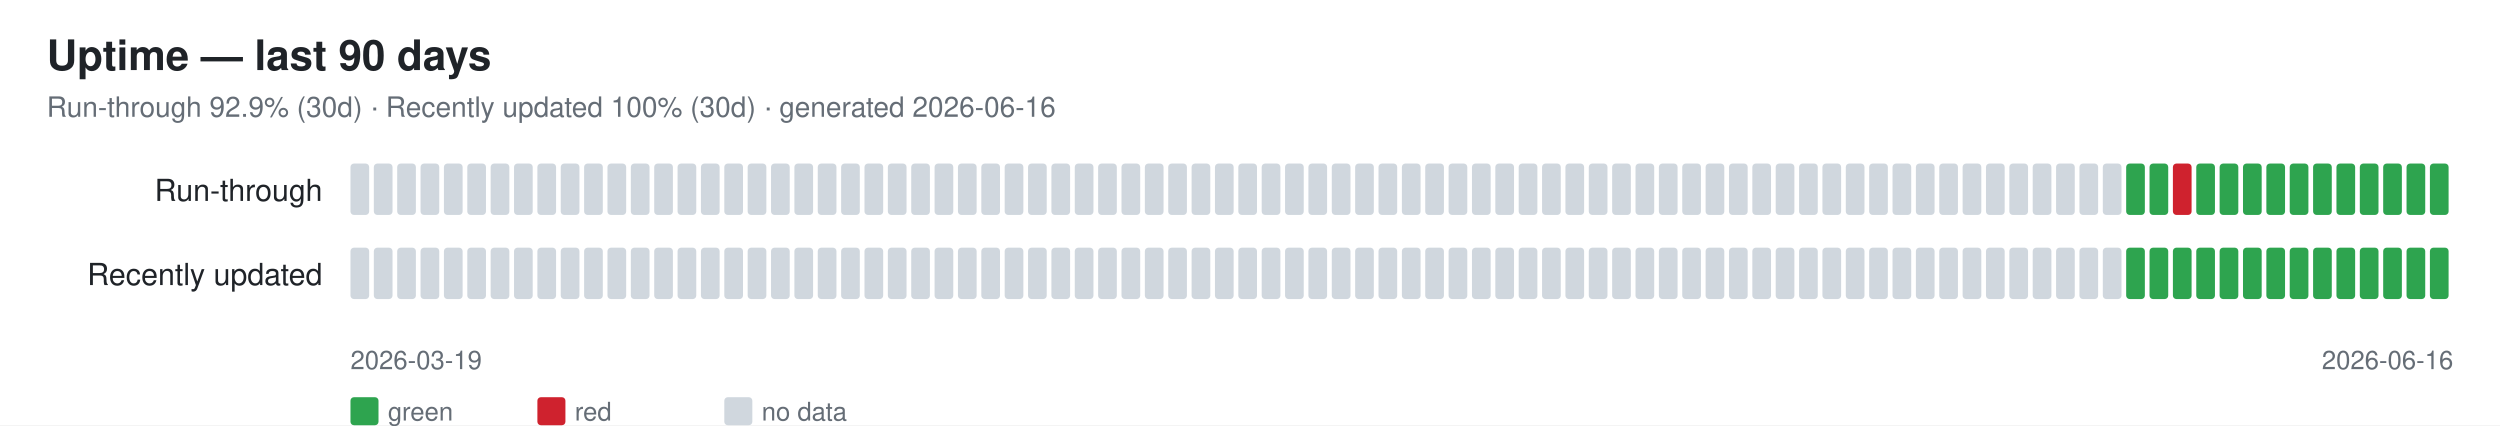
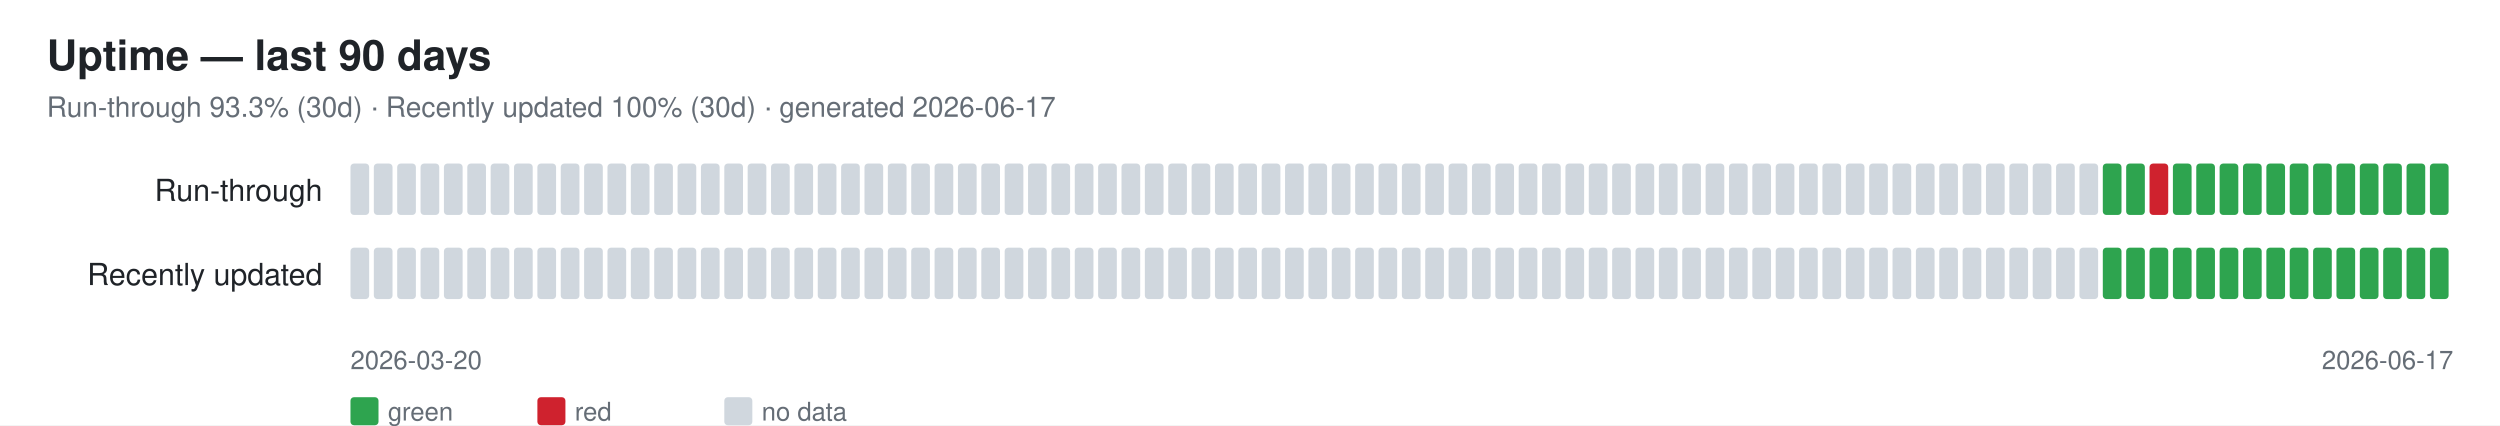
<svg xmlns="http://www.w3.org/2000/svg" width="1070" height="182" font-family="-apple-system,Segoe UI,Helvetica,Arial,sans-serif">
  <rect width="1070" height="182" fill="#ffffff" />
  <text x="20" y="30" font-size="18" font-weight="600" fill="#1f2328">Uptime — last 90 days</text>
-   <text x="20" y="50" font-size="12" fill="#656d76">Run-through 92.9% (30d) · Recently updated 100% (30d) · generated 2026-06-16</text>
+   <text x="20" y="50" font-size="12" fill="#656d76">Run-through 93.3% (30d) · Recently updated 100% (30d) · generated 2026-06-17</text>
  <text x="138" y="86" font-size="13" fill="#1f2328" text-anchor="end">Run-through</text>
  <rect x="150" y="70" width="8" height="22" rx="1.5" fill="#d0d7de" />
  <rect x="160" y="70" width="8" height="22" rx="1.5" fill="#d0d7de" />
  <rect x="170" y="70" width="8" height="22" rx="1.5" fill="#d0d7de" />
  <rect x="180" y="70" width="8" height="22" rx="1.5" fill="#d0d7de" />
  <rect x="190" y="70" width="8" height="22" rx="1.5" fill="#d0d7de" />
  <rect x="200" y="70" width="8" height="22" rx="1.5" fill="#d0d7de" />
  <rect x="210" y="70" width="8" height="22" rx="1.5" fill="#d0d7de" />
  <rect x="220" y="70" width="8" height="22" rx="1.5" fill="#d0d7de" />
  <rect x="230" y="70" width="8" height="22" rx="1.5" fill="#d0d7de" />
  <rect x="240" y="70" width="8" height="22" rx="1.5" fill="#d0d7de" />
  <rect x="250" y="70" width="8" height="22" rx="1.5" fill="#d0d7de" />
  <rect x="260" y="70" width="8" height="22" rx="1.5" fill="#d0d7de" />
  <rect x="270" y="70" width="8" height="22" rx="1.5" fill="#d0d7de" />
  <rect x="280" y="70" width="8" height="22" rx="1.5" fill="#d0d7de" />
  <rect x="290" y="70" width="8" height="22" rx="1.5" fill="#d0d7de" />
  <rect x="300" y="70" width="8" height="22" rx="1.5" fill="#d0d7de" />
  <rect x="310" y="70" width="8" height="22" rx="1.5" fill="#d0d7de" />
  <rect x="320" y="70" width="8" height="22" rx="1.5" fill="#d0d7de" />
  <rect x="330" y="70" width="8" height="22" rx="1.5" fill="#d0d7de" />
  <rect x="340" y="70" width="8" height="22" rx="1.5" fill="#d0d7de" />
  <rect x="350" y="70" width="8" height="22" rx="1.5" fill="#d0d7de" />
  <rect x="360" y="70" width="8" height="22" rx="1.5" fill="#d0d7de" />
  <rect x="370" y="70" width="8" height="22" rx="1.5" fill="#d0d7de" />
  <rect x="380" y="70" width="8" height="22" rx="1.5" fill="#d0d7de" />
  <rect x="390" y="70" width="8" height="22" rx="1.5" fill="#d0d7de" />
  <rect x="400" y="70" width="8" height="22" rx="1.5" fill="#d0d7de" />
  <rect x="410" y="70" width="8" height="22" rx="1.5" fill="#d0d7de" />
  <rect x="420" y="70" width="8" height="22" rx="1.5" fill="#d0d7de" />
  <rect x="430" y="70" width="8" height="22" rx="1.5" fill="#d0d7de" />
  <rect x="440" y="70" width="8" height="22" rx="1.5" fill="#d0d7de" />
  <rect x="450" y="70" width="8" height="22" rx="1.5" fill="#d0d7de" />
  <rect x="460" y="70" width="8" height="22" rx="1.5" fill="#d0d7de" />
  <rect x="470" y="70" width="8" height="22" rx="1.5" fill="#d0d7de" />
  <rect x="480" y="70" width="8" height="22" rx="1.5" fill="#d0d7de" />
  <rect x="490" y="70" width="8" height="22" rx="1.5" fill="#d0d7de" />
  <rect x="500" y="70" width="8" height="22" rx="1.5" fill="#d0d7de" />
  <rect x="510" y="70" width="8" height="22" rx="1.5" fill="#d0d7de" />
  <rect x="520" y="70" width="8" height="22" rx="1.5" fill="#d0d7de" />
  <rect x="530" y="70" width="8" height="22" rx="1.5" fill="#d0d7de" />
  <rect x="540" y="70" width="8" height="22" rx="1.5" fill="#d0d7de" />
  <rect x="550" y="70" width="8" height="22" rx="1.5" fill="#d0d7de" />
  <rect x="560" y="70" width="8" height="22" rx="1.5" fill="#d0d7de" />
  <rect x="570" y="70" width="8" height="22" rx="1.5" fill="#d0d7de" />
  <rect x="580" y="70" width="8" height="22" rx="1.5" fill="#d0d7de" />
  <rect x="590" y="70" width="8" height="22" rx="1.5" fill="#d0d7de" />
  <rect x="600" y="70" width="8" height="22" rx="1.5" fill="#d0d7de" />
  <rect x="610" y="70" width="8" height="22" rx="1.5" fill="#d0d7de" />
  <rect x="620" y="70" width="8" height="22" rx="1.5" fill="#d0d7de" />
  <rect x="630" y="70" width="8" height="22" rx="1.5" fill="#d0d7de" />
  <rect x="640" y="70" width="8" height="22" rx="1.5" fill="#d0d7de" />
  <rect x="650" y="70" width="8" height="22" rx="1.5" fill="#d0d7de" />
  <rect x="660" y="70" width="8" height="22" rx="1.5" fill="#d0d7de" />
  <rect x="670" y="70" width="8" height="22" rx="1.5" fill="#d0d7de" />
  <rect x="680" y="70" width="8" height="22" rx="1.5" fill="#d0d7de" />
  <rect x="690" y="70" width="8" height="22" rx="1.5" fill="#d0d7de" />
  <rect x="700" y="70" width="8" height="22" rx="1.5" fill="#d0d7de" />
  <rect x="710" y="70" width="8" height="22" rx="1.5" fill="#d0d7de" />
  <rect x="720" y="70" width="8" height="22" rx="1.5" fill="#d0d7de" />
  <rect x="730" y="70" width="8" height="22" rx="1.5" fill="#d0d7de" />
  <rect x="740" y="70" width="8" height="22" rx="1.5" fill="#d0d7de" />
  <rect x="750" y="70" width="8" height="22" rx="1.5" fill="#d0d7de" />
  <rect x="760" y="70" width="8" height="22" rx="1.5" fill="#d0d7de" />
  <rect x="770" y="70" width="8" height="22" rx="1.5" fill="#d0d7de" />
  <rect x="780" y="70" width="8" height="22" rx="1.5" fill="#d0d7de" />
  <rect x="790" y="70" width="8" height="22" rx="1.5" fill="#d0d7de" />
  <rect x="800" y="70" width="8" height="22" rx="1.5" fill="#d0d7de" />
  <rect x="810" y="70" width="8" height="22" rx="1.5" fill="#d0d7de" />
  <rect x="820" y="70" width="8" height="22" rx="1.5" fill="#d0d7de" />
  <rect x="830" y="70" width="8" height="22" rx="1.5" fill="#d0d7de" />
  <rect x="840" y="70" width="8" height="22" rx="1.5" fill="#d0d7de" />
  <rect x="850" y="70" width="8" height="22" rx="1.5" fill="#d0d7de" />
  <rect x="860" y="70" width="8" height="22" rx="1.5" fill="#d0d7de" />
  <rect x="870" y="70" width="8" height="22" rx="1.5" fill="#d0d7de" />
  <rect x="880" y="70" width="8" height="22" rx="1.5" fill="#d0d7de" />
  <rect x="890" y="70" width="8" height="22" rx="1.5" fill="#d0d7de" />
-   <rect x="900" y="70" width="8" height="22" rx="1.5" fill="#d0d7de" />
+   <rect x="900" y="70" width="8" height="22" rx="1.5" fill="#2ea44f" />
  <rect x="910" y="70" width="8" height="22" rx="1.5" fill="#2ea44f" />
-   <rect x="920" y="70" width="8" height="22" rx="1.5" fill="#2ea44f" />
-   <rect x="930" y="70" width="8" height="22" rx="1.5" fill="#cf222e" />
+   <rect x="920" y="70" width="8" height="22" rx="1.5" fill="#cf222e" />
+   <rect x="930" y="70" width="8" height="22" rx="1.5" fill="#2ea44f" />
  <rect x="940" y="70" width="8" height="22" rx="1.5" fill="#2ea44f" />
  <rect x="950" y="70" width="8" height="22" rx="1.5" fill="#2ea44f" />
  <rect x="960" y="70" width="8" height="22" rx="1.5" fill="#2ea44f" />
  <rect x="970" y="70" width="8" height="22" rx="1.5" fill="#2ea44f" />
  <rect x="980" y="70" width="8" height="22" rx="1.5" fill="#2ea44f" />
  <rect x="990" y="70" width="8" height="22" rx="1.5" fill="#2ea44f" />
  <rect x="1000" y="70" width="8" height="22" rx="1.5" fill="#2ea44f" />
  <rect x="1010" y="70" width="8" height="22" rx="1.5" fill="#2ea44f" />
  <rect x="1020" y="70" width="8" height="22" rx="1.5" fill="#2ea44f" />
  <rect x="1030" y="70" width="8" height="22" rx="1.5" fill="#2ea44f" />
  <rect x="1040" y="70" width="8" height="22" rx="1.5" fill="#2ea44f" />
  <text x="138" y="122" font-size="13" fill="#1f2328" text-anchor="end">Recently updated</text>
  <rect x="150" y="106" width="8" height="22" rx="1.5" fill="#d0d7de" />
  <rect x="160" y="106" width="8" height="22" rx="1.5" fill="#d0d7de" />
  <rect x="170" y="106" width="8" height="22" rx="1.5" fill="#d0d7de" />
  <rect x="180" y="106" width="8" height="22" rx="1.5" fill="#d0d7de" />
  <rect x="190" y="106" width="8" height="22" rx="1.5" fill="#d0d7de" />
  <rect x="200" y="106" width="8" height="22" rx="1.5" fill="#d0d7de" />
  <rect x="210" y="106" width="8" height="22" rx="1.5" fill="#d0d7de" />
  <rect x="220" y="106" width="8" height="22" rx="1.5" fill="#d0d7de" />
  <rect x="230" y="106" width="8" height="22" rx="1.5" fill="#d0d7de" />
  <rect x="240" y="106" width="8" height="22" rx="1.5" fill="#d0d7de" />
  <rect x="250" y="106" width="8" height="22" rx="1.5" fill="#d0d7de" />
  <rect x="260" y="106" width="8" height="22" rx="1.5" fill="#d0d7de" />
  <rect x="270" y="106" width="8" height="22" rx="1.5" fill="#d0d7de" />
  <rect x="280" y="106" width="8" height="22" rx="1.5" fill="#d0d7de" />
  <rect x="290" y="106" width="8" height="22" rx="1.5" fill="#d0d7de" />
  <rect x="300" y="106" width="8" height="22" rx="1.5" fill="#d0d7de" />
  <rect x="310" y="106" width="8" height="22" rx="1.5" fill="#d0d7de" />
  <rect x="320" y="106" width="8" height="22" rx="1.5" fill="#d0d7de" />
  <rect x="330" y="106" width="8" height="22" rx="1.5" fill="#d0d7de" />
  <rect x="340" y="106" width="8" height="22" rx="1.5" fill="#d0d7de" />
  <rect x="350" y="106" width="8" height="22" rx="1.5" fill="#d0d7de" />
  <rect x="360" y="106" width="8" height="22" rx="1.5" fill="#d0d7de" />
  <rect x="370" y="106" width="8" height="22" rx="1.5" fill="#d0d7de" />
  <rect x="380" y="106" width="8" height="22" rx="1.5" fill="#d0d7de" />
  <rect x="390" y="106" width="8" height="22" rx="1.5" fill="#d0d7de" />
  <rect x="400" y="106" width="8" height="22" rx="1.5" fill="#d0d7de" />
  <rect x="410" y="106" width="8" height="22" rx="1.5" fill="#d0d7de" />
  <rect x="420" y="106" width="8" height="22" rx="1.5" fill="#d0d7de" />
  <rect x="430" y="106" width="8" height="22" rx="1.5" fill="#d0d7de" />
  <rect x="440" y="106" width="8" height="22" rx="1.5" fill="#d0d7de" />
  <rect x="450" y="106" width="8" height="22" rx="1.5" fill="#d0d7de" />
  <rect x="460" y="106" width="8" height="22" rx="1.5" fill="#d0d7de" />
  <rect x="470" y="106" width="8" height="22" rx="1.5" fill="#d0d7de" />
  <rect x="480" y="106" width="8" height="22" rx="1.5" fill="#d0d7de" />
  <rect x="490" y="106" width="8" height="22" rx="1.5" fill="#d0d7de" />
  <rect x="500" y="106" width="8" height="22" rx="1.5" fill="#d0d7de" />
  <rect x="510" y="106" width="8" height="22" rx="1.5" fill="#d0d7de" />
  <rect x="520" y="106" width="8" height="22" rx="1.5" fill="#d0d7de" />
  <rect x="530" y="106" width="8" height="22" rx="1.5" fill="#d0d7de" />
  <rect x="540" y="106" width="8" height="22" rx="1.5" fill="#d0d7de" />
  <rect x="550" y="106" width="8" height="22" rx="1.5" fill="#d0d7de" />
  <rect x="560" y="106" width="8" height="22" rx="1.5" fill="#d0d7de" />
  <rect x="570" y="106" width="8" height="22" rx="1.5" fill="#d0d7de" />
  <rect x="580" y="106" width="8" height="22" rx="1.5" fill="#d0d7de" />
  <rect x="590" y="106" width="8" height="22" rx="1.5" fill="#d0d7de" />
  <rect x="600" y="106" width="8" height="22" rx="1.5" fill="#d0d7de" />
  <rect x="610" y="106" width="8" height="22" rx="1.5" fill="#d0d7de" />
  <rect x="620" y="106" width="8" height="22" rx="1.5" fill="#d0d7de" />
  <rect x="630" y="106" width="8" height="22" rx="1.5" fill="#d0d7de" />
  <rect x="640" y="106" width="8" height="22" rx="1.5" fill="#d0d7de" />
  <rect x="650" y="106" width="8" height="22" rx="1.5" fill="#d0d7de" />
  <rect x="660" y="106" width="8" height="22" rx="1.5" fill="#d0d7de" />
  <rect x="670" y="106" width="8" height="22" rx="1.5" fill="#d0d7de" />
  <rect x="680" y="106" width="8" height="22" rx="1.5" fill="#d0d7de" />
  <rect x="690" y="106" width="8" height="22" rx="1.5" fill="#d0d7de" />
  <rect x="700" y="106" width="8" height="22" rx="1.5" fill="#d0d7de" />
  <rect x="710" y="106" width="8" height="22" rx="1.5" fill="#d0d7de" />
  <rect x="720" y="106" width="8" height="22" rx="1.5" fill="#d0d7de" />
  <rect x="730" y="106" width="8" height="22" rx="1.5" fill="#d0d7de" />
  <rect x="740" y="106" width="8" height="22" rx="1.5" fill="#d0d7de" />
  <rect x="750" y="106" width="8" height="22" rx="1.5" fill="#d0d7de" />
  <rect x="760" y="106" width="8" height="22" rx="1.5" fill="#d0d7de" />
  <rect x="770" y="106" width="8" height="22" rx="1.5" fill="#d0d7de" />
  <rect x="780" y="106" width="8" height="22" rx="1.5" fill="#d0d7de" />
  <rect x="790" y="106" width="8" height="22" rx="1.5" fill="#d0d7de" />
  <rect x="800" y="106" width="8" height="22" rx="1.5" fill="#d0d7de" />
  <rect x="810" y="106" width="8" height="22" rx="1.5" fill="#d0d7de" />
  <rect x="820" y="106" width="8" height="22" rx="1.5" fill="#d0d7de" />
  <rect x="830" y="106" width="8" height="22" rx="1.5" fill="#d0d7de" />
  <rect x="840" y="106" width="8" height="22" rx="1.5" fill="#d0d7de" />
  <rect x="850" y="106" width="8" height="22" rx="1.5" fill="#d0d7de" />
  <rect x="860" y="106" width="8" height="22" rx="1.5" fill="#d0d7de" />
  <rect x="870" y="106" width="8" height="22" rx="1.5" fill="#d0d7de" />
  <rect x="880" y="106" width="8" height="22" rx="1.5" fill="#d0d7de" />
  <rect x="890" y="106" width="8" height="22" rx="1.5" fill="#d0d7de" />
-   <rect x="900" y="106" width="8" height="22" rx="1.5" fill="#d0d7de" />
+   <rect x="900" y="106" width="8" height="22" rx="1.5" fill="#2ea44f" />
  <rect x="910" y="106" width="8" height="22" rx="1.5" fill="#2ea44f" />
  <rect x="920" y="106" width="8" height="22" rx="1.5" fill="#2ea44f" />
  <rect x="930" y="106" width="8" height="22" rx="1.5" fill="#2ea44f" />
  <rect x="940" y="106" width="8" height="22" rx="1.5" fill="#2ea44f" />
  <rect x="950" y="106" width="8" height="22" rx="1.5" fill="#2ea44f" />
  <rect x="960" y="106" width="8" height="22" rx="1.5" fill="#2ea44f" />
  <rect x="970" y="106" width="8" height="22" rx="1.5" fill="#2ea44f" />
  <rect x="980" y="106" width="8" height="22" rx="1.5" fill="#2ea44f" />
  <rect x="990" y="106" width="8" height="22" rx="1.5" fill="#2ea44f" />
  <rect x="1000" y="106" width="8" height="22" rx="1.5" fill="#2ea44f" />
  <rect x="1010" y="106" width="8" height="22" rx="1.5" fill="#2ea44f" />
  <rect x="1020" y="106" width="8" height="22" rx="1.5" fill="#2ea44f" />
  <rect x="1030" y="106" width="8" height="22" rx="1.5" fill="#2ea44f" />
  <rect x="1040" y="106" width="8" height="22" rx="1.5" fill="#2ea44f" />
-   <text x="150" y="158" font-size="11" fill="#656d76">2026-03-19</text>
-   <text x="1050" y="158" font-size="11" fill="#656d76" text-anchor="end">2026-06-16</text>
+   <text x="150" y="158" font-size="11" fill="#656d76">2026-03-20</text>
+   <text x="1050" y="158" font-size="11" fill="#656d76" text-anchor="end">2026-06-17</text>
  <rect x="150" y="170" width="12" height="12" rx="1.5" fill="#2ea44f" />
  <text x="166" y="180" font-size="11" fill="#656d76">green</text>
  <rect x="230" y="170" width="12" height="12" rx="1.5" fill="#cf222e" />
  <text x="246" y="180" font-size="11" fill="#656d76">red</text>
  <rect x="310" y="170" width="12" height="12" rx="1.5" fill="#d0d7de" />
  <text x="326" y="180" font-size="11" fill="#656d76">no data</text>
</svg>
